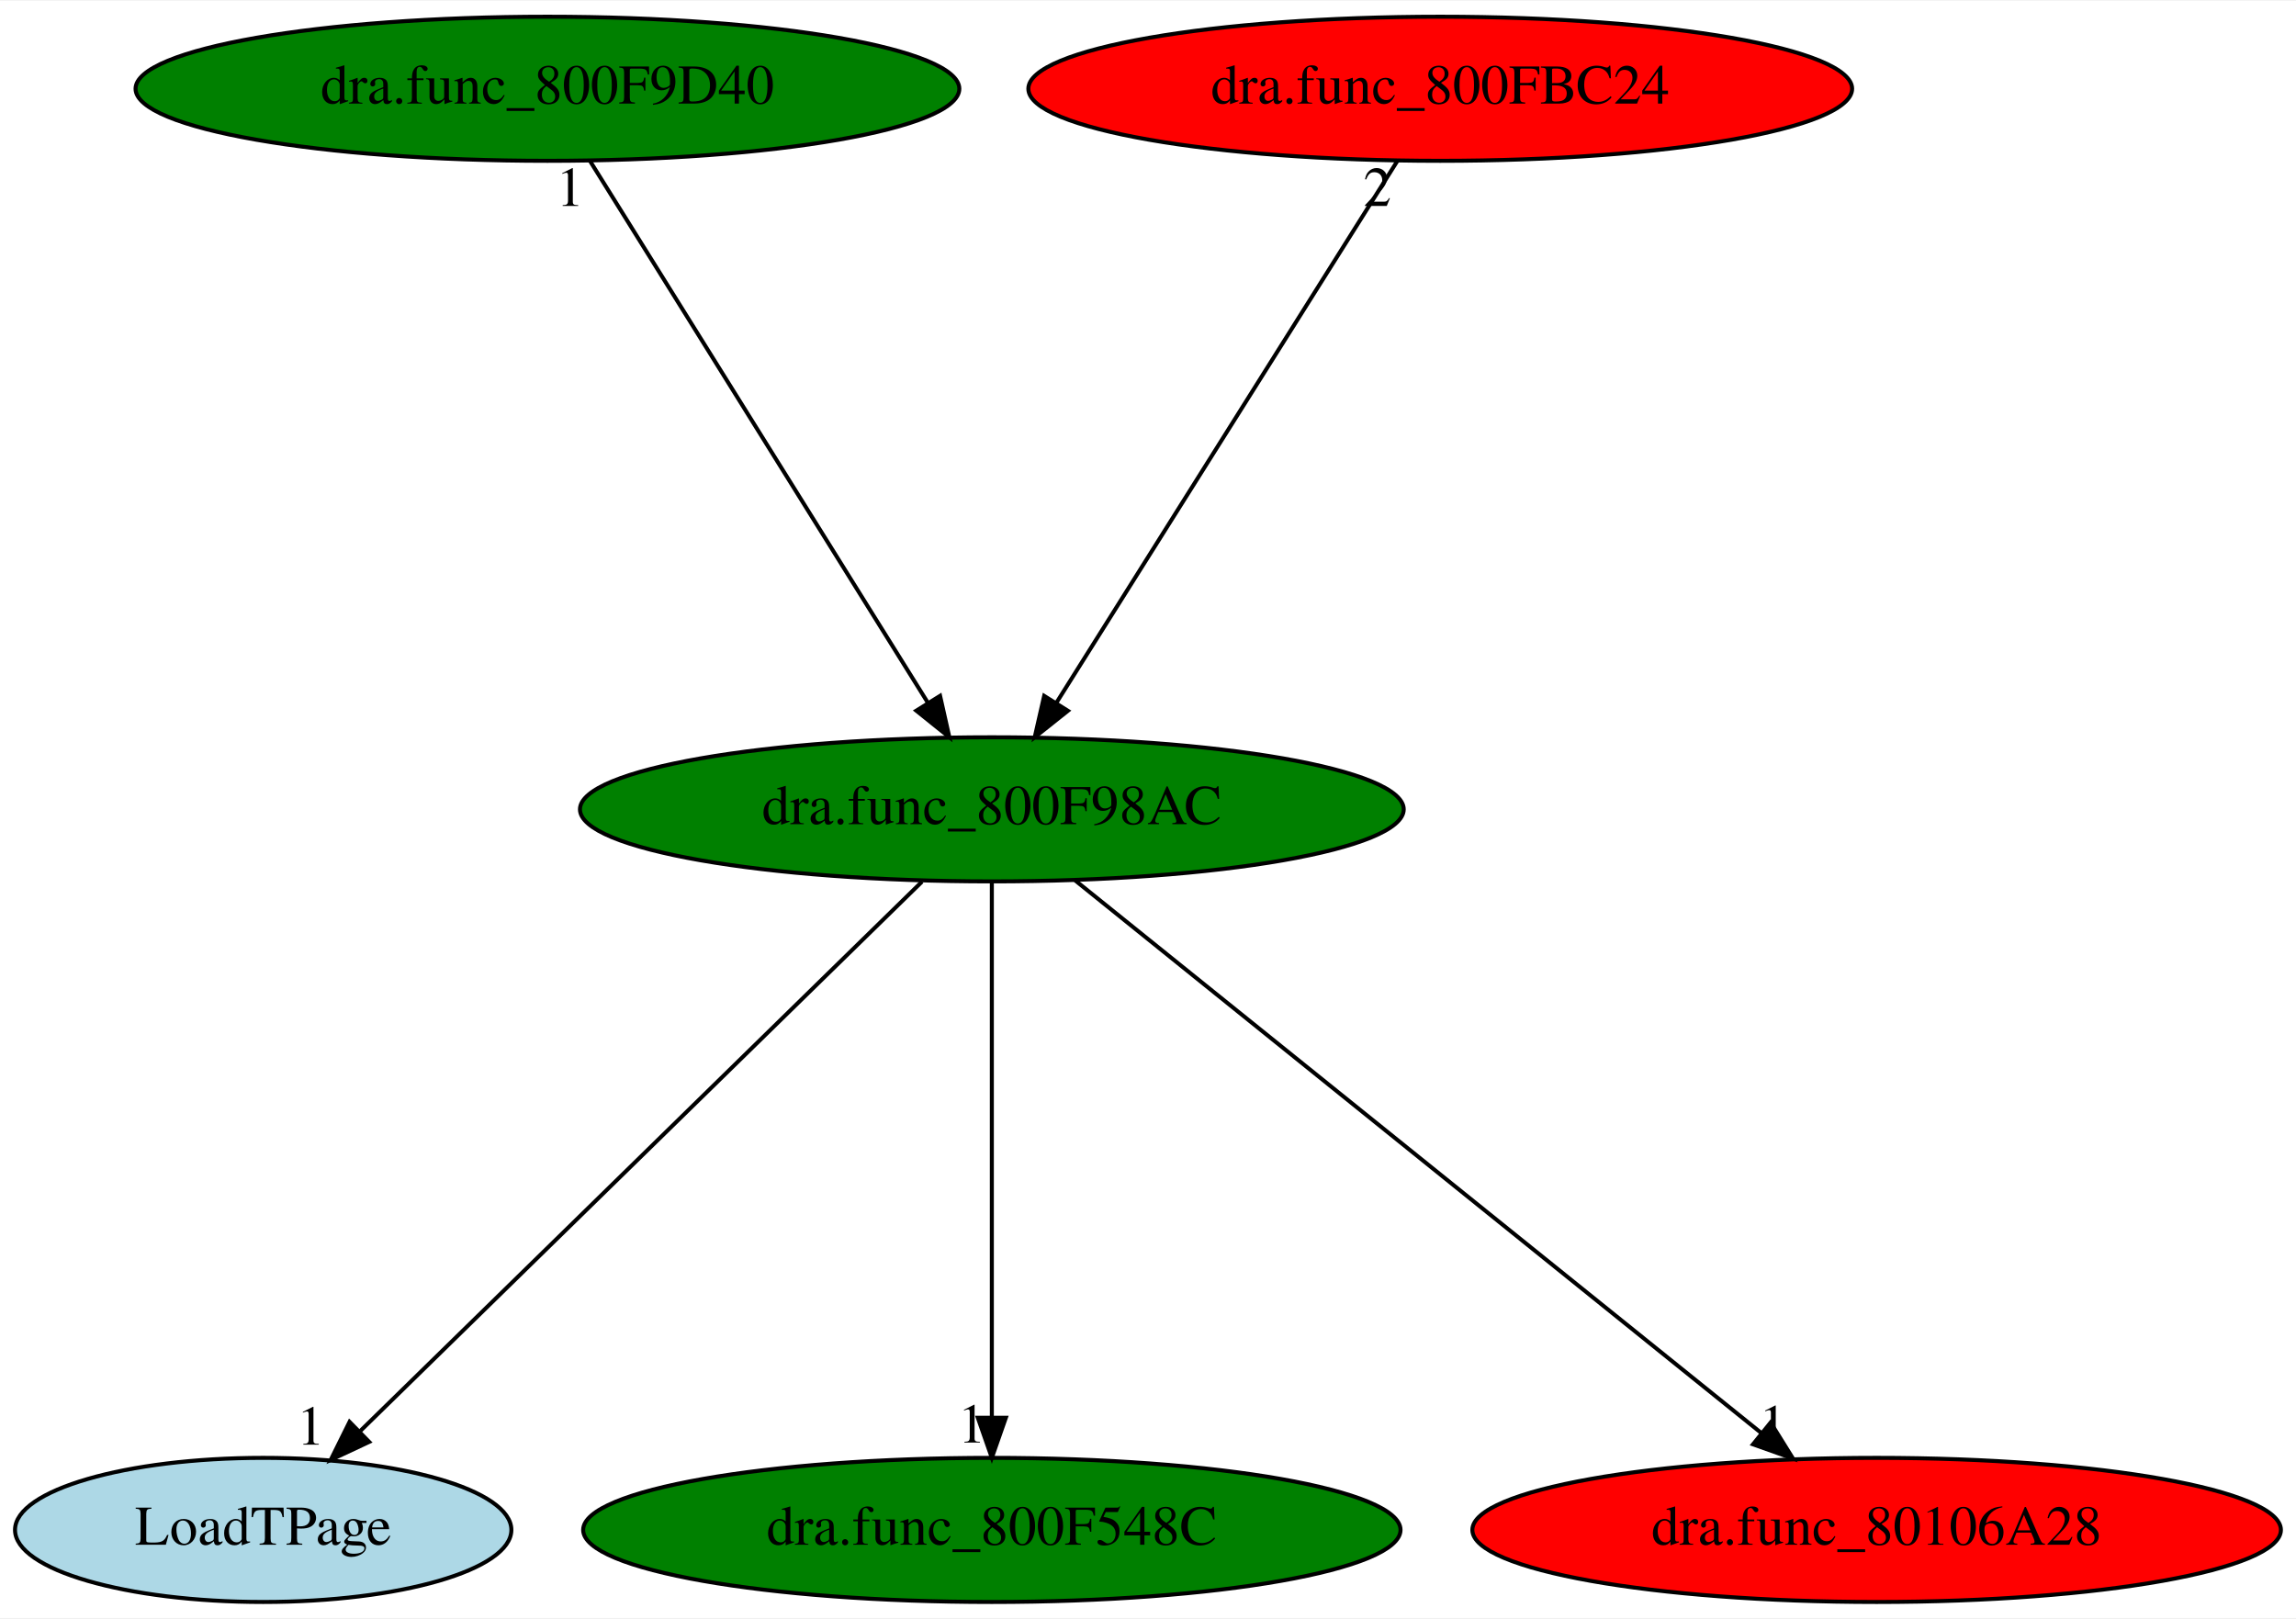
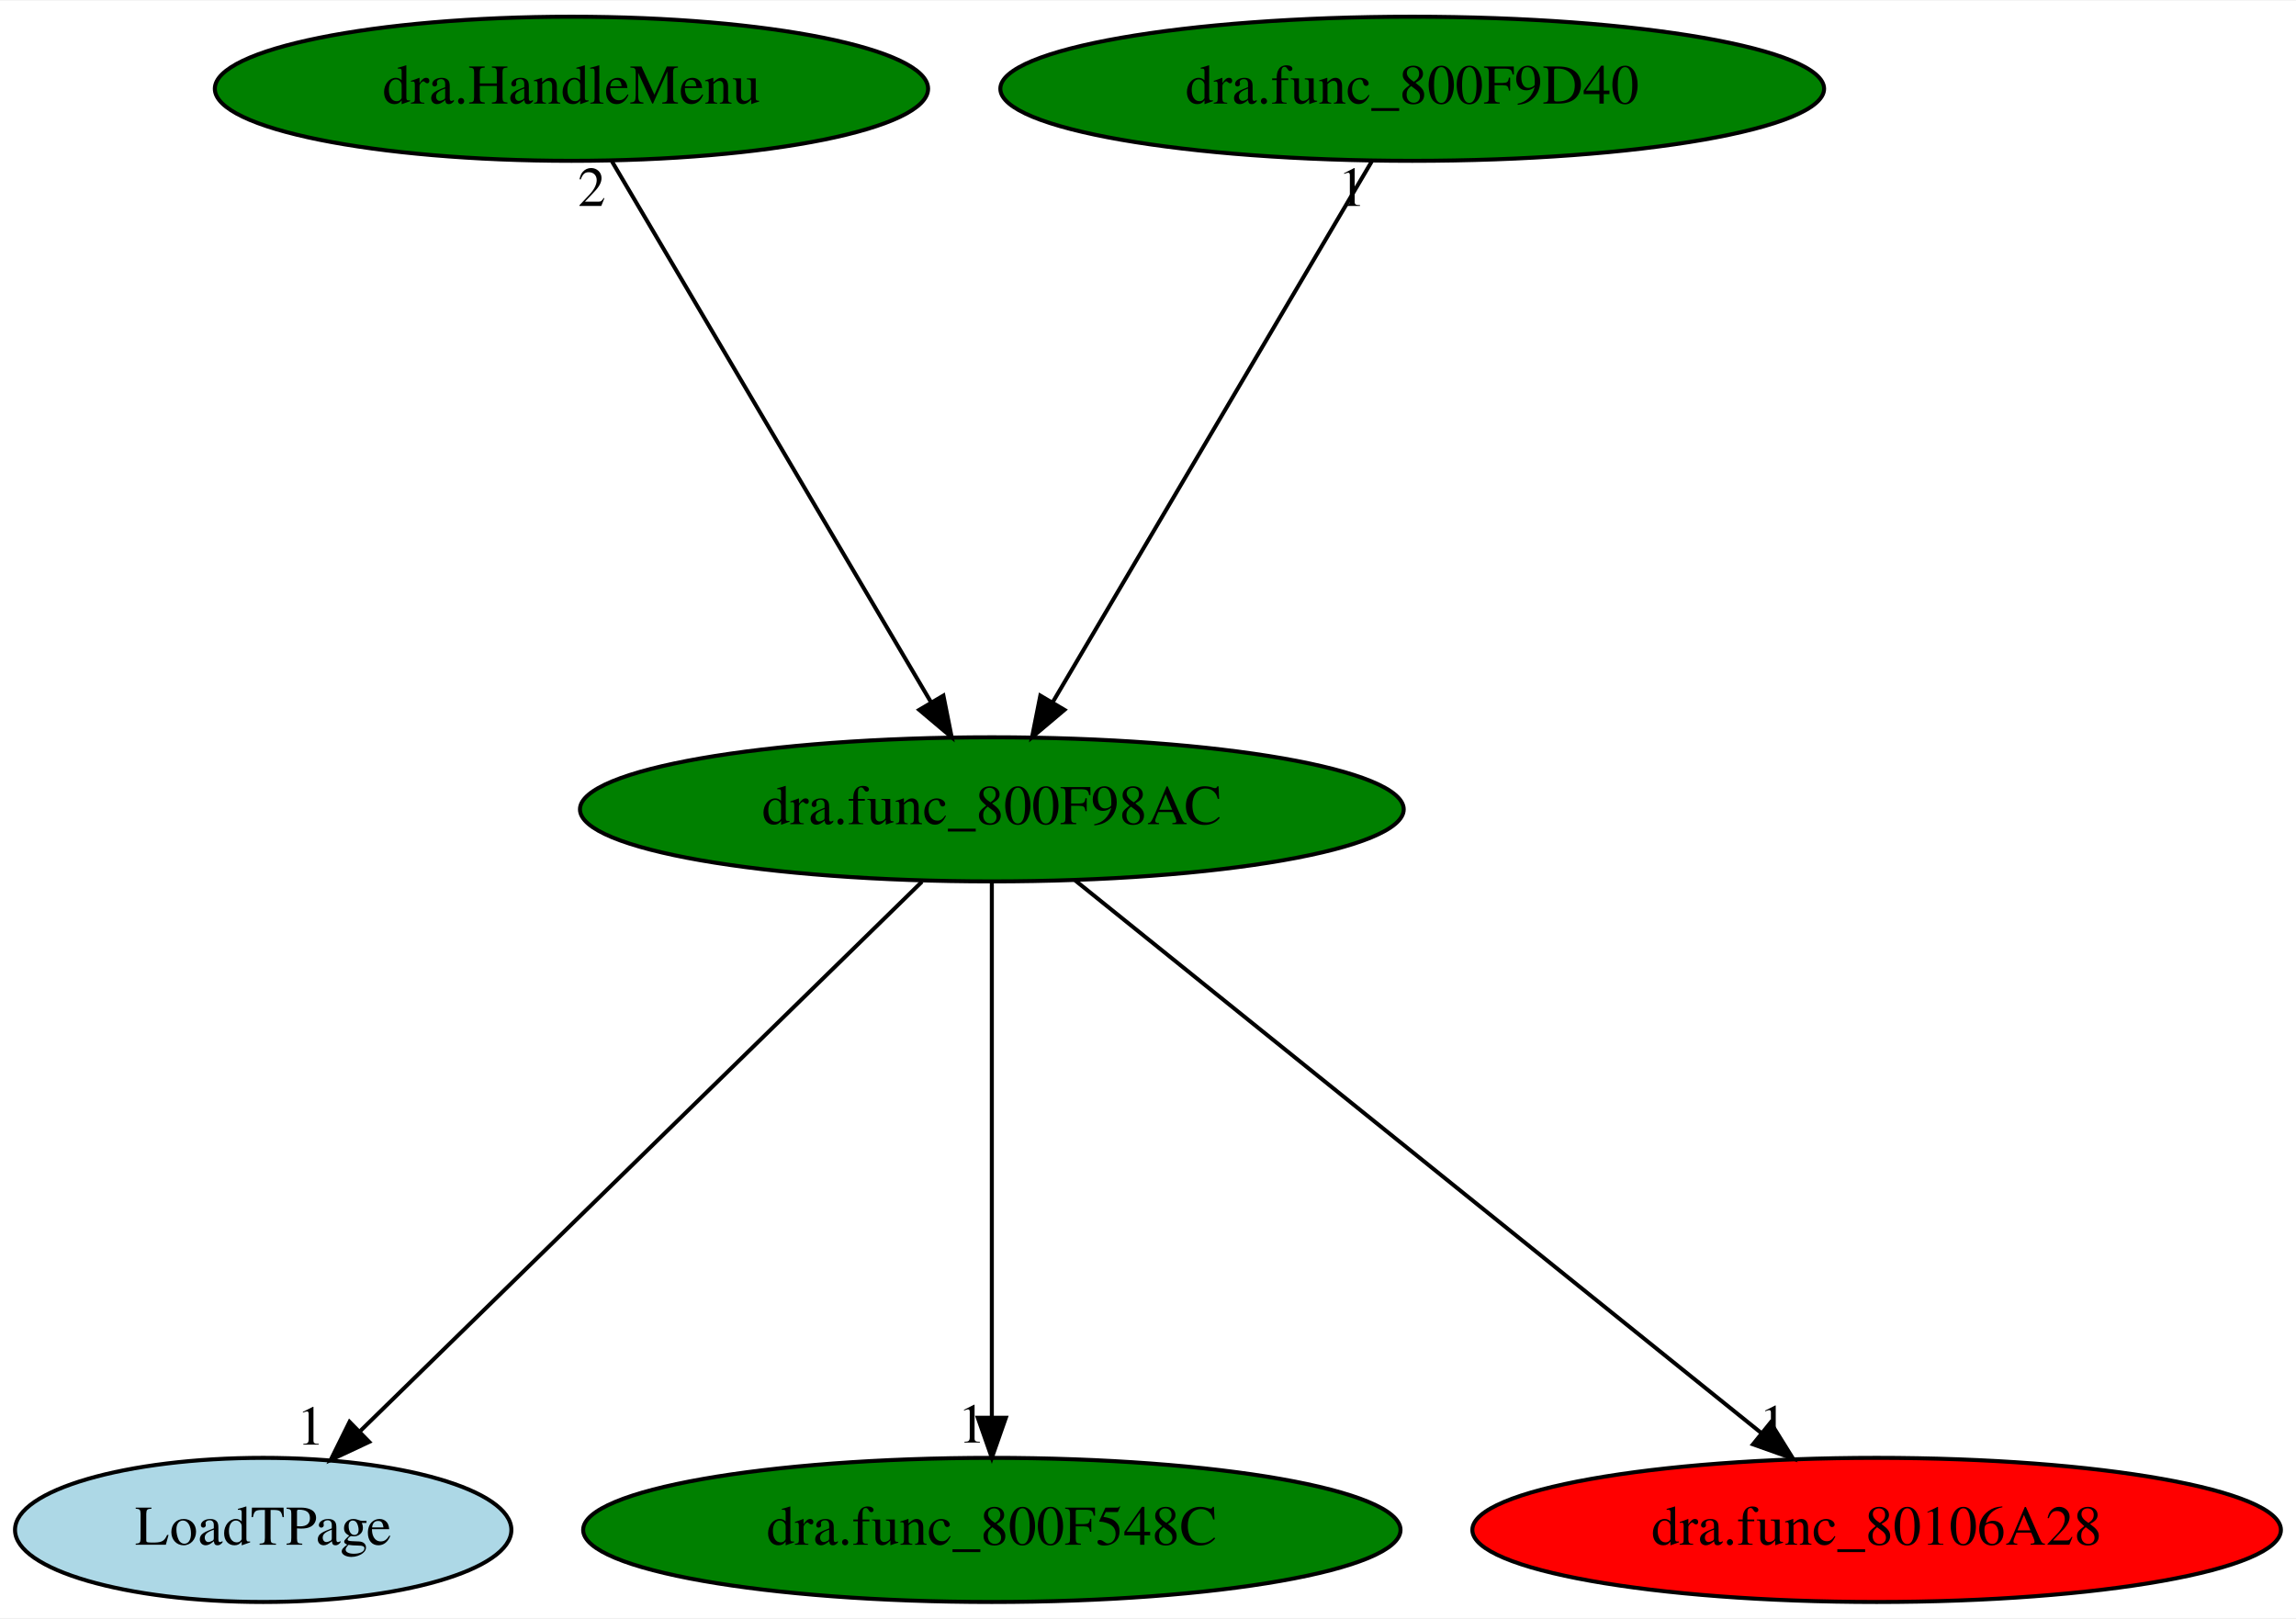
<svg xmlns="http://www.w3.org/2000/svg" xmlns:xlink="http://www.w3.org/1999/xlink" width="573pt" height="404pt" viewBox="0.00 0.00 573.49 404.00">
  <g id="graph0" class="graph" transform="scale(1 1) rotate(0) translate(4 400)">
    <polygon fill="white" stroke="transparent" points="-4,4 -4,-400 569.49,-400 569.49,4 -4,4" />
    <g id="node1" class="node">
      <ellipse fill="green" stroke="black" cx="243.74" cy="-198" rx="102.88" ry="18" />
      <text text-anchor="middle" x="243.74" y="-194.3" font-family="Times,serif" font-size="14.00">dra.func_800F98AC</text>
    </g>
    <g id="node2" class="node">
      <g id="a_node2">
        <a xlink:href="LoadTPage.svg" xlink:title="LoadTPage">
          <ellipse fill="lightblue" stroke="black" cx="61.74" cy="-18" rx="61.99" ry="18" />
          <text text-anchor="middle" x="61.74" y="-14.3" font-family="Times,serif" font-size="14.00">LoadTPage</text>
        </a>
      </g>
    </g>
    <g id="edge1" class="edge">
      <path fill="none" stroke="black" d="M226.29,-179.93C193.65,-148.01 123.29,-79.19 86.04,-42.76" />
      <polygon fill="black" stroke="black" points="88.21,-39.99 78.61,-35.5 83.31,-44.99 88.21,-39.99" />
      <text text-anchor="middle" x="73.61" y="-39.3" font-family="Times,serif" font-size="14.00">1</text>
    </g>
    <g id="node3" class="node">
      <g id="a_node3">
        <a xlink:href="dra.func_800F548C.svg" xlink:title="dra.func_800F548C">
          <ellipse fill="green" stroke="black" cx="243.74" cy="-18" rx="102.08" ry="18" />
          <text text-anchor="middle" x="243.74" y="-14.3" font-family="Times,serif" font-size="14.00">dra.func_800F548C</text>
        </a>
      </g>
    </g>
    <g id="edge2" class="edge">
      <path fill="none" stroke="black" d="M243.74,-179.93C243.74,-148.97 243.74,-83.3 243.74,-46.13" />
      <polygon fill="black" stroke="black" points="247.24,-46.02 243.74,-36.02 240.24,-46.02 247.24,-46.02" />
      <text text-anchor="middle" x="238.74" y="-39.82" font-family="Times,serif" font-size="14.00">1</text>
    </g>
    <g id="node4" class="node">
      <g id="a_node4">
        <a xlink:href="dra.func_80106A28.svg" xlink:title="dra.func_80106A28">
          <ellipse fill="red" stroke="black" cx="464.74" cy="-18" rx="100.98" ry="18" />
          <text text-anchor="middle" x="464.74" y="-14.3" font-family="Times,serif" font-size="14.00">dra.func_80106A28</text>
        </a>
      </g>
    </g>
    <g id="edge3" class="edge">
      <path fill="none" stroke="black" d="M264.54,-180.25C304.19,-148.32 390.69,-78.65 435.91,-42.23" />
      <polygon fill="black" stroke="black" points="438.26,-44.83 443.85,-35.83 433.86,-39.38 438.26,-44.83" />
      <text text-anchor="middle" x="438.85" y="-39.63" font-family="Times,serif" font-size="14.00">1</text>
    </g>
    <g id="node5" class="node">
      <g id="a_node5">
-         <a xlink:href="dra.func_800F9D40.svg" xlink:title="dra.func_800F9D40">
-           <ellipse fill="green" stroke="black" cx="132.74" cy="-378" rx="102.88" ry="18" />
-           <text text-anchor="middle" x="132.74" y="-374.3" font-family="Times,serif" font-size="14.00">dra.func_800F9D40</text>
+         <a xlink:href="dra.HandleMenu.svg" xlink:title="dra.HandleMenu">
+           <ellipse fill="green" stroke="black" cx="138.74" cy="-378" rx="89.08" ry="18" />
+           <text text-anchor="middle" x="138.74" y="-374.3" font-family="Times,serif" font-size="14.00">dra.HandleMenu</text>
        </a>
      </g>
    </g>
    <g id="edge4" class="edge">
-       <path fill="none" stroke="black" d="M143.39,-359.93C162.95,-328.57 204.71,-261.6 227.71,-224.71" />
-       <polygon fill="black" stroke="black" points="230.81,-226.35 233.13,-216.02 224.87,-222.65 230.81,-226.35" />
-       <text text-anchor="middle" x="138.39" y="-348.73" font-family="Times,serif" font-size="14.00">1</text>
+       <path fill="none" stroke="black" d="M148.81,-359.93C167.31,-328.57 206.82,-261.6 228.58,-224.71" />
+       <polygon fill="black" stroke="black" points="231.64,-226.41 233.71,-216.02 225.61,-222.85 231.64,-226.41" />
+       <text text-anchor="middle" x="143.81" y="-348.73" font-family="Times,serif" font-size="14.00">2</text>
    </g>
    <g id="node6" class="node">
      <g id="a_node6">
-         <a xlink:href="dra.func_800FBC24.svg" xlink:title="dra.func_800FBC24">
-           <ellipse fill="red" stroke="black" cx="355.74" cy="-378" rx="102.88" ry="18" />
-           <text text-anchor="middle" x="355.74" y="-374.3" font-family="Times,serif" font-size="14.00">dra.func_800FBC24</text>
+         <a xlink:href="dra.func_800F9D40.svg" xlink:title="dra.func_800F9D40">
+           <ellipse fill="green" stroke="black" cx="348.74" cy="-378" rx="102.88" ry="18" />
+           <text text-anchor="middle" x="348.74" y="-374.3" font-family="Times,serif" font-size="14.00">dra.func_800F9D40</text>
        </a>
      </g>
    </g>
    <g id="edge5" class="edge">
-       <path fill="none" stroke="black" d="M345.01,-359.93C325.27,-328.57 283.13,-261.6 259.92,-224.71" />
-       <polygon fill="black" stroke="black" points="262.74,-222.62 254.45,-216.02 256.81,-226.34 262.74,-222.62" />
-       <text text-anchor="middle" x="340.01" y="-348.73" font-family="Times,serif" font-size="14.00">2</text>
+       <path fill="none" stroke="black" d="M338.68,-359.93C320.17,-328.57 280.67,-261.6 258.91,-224.71" />
+       <polygon fill="black" stroke="black" points="261.88,-222.85 253.78,-216.02 255.85,-226.41 261.88,-222.85" />
+       <text text-anchor="middle" x="333.68" y="-348.73" font-family="Times,serif" font-size="14.00">1</text>
    </g>
  </g>
</svg>
